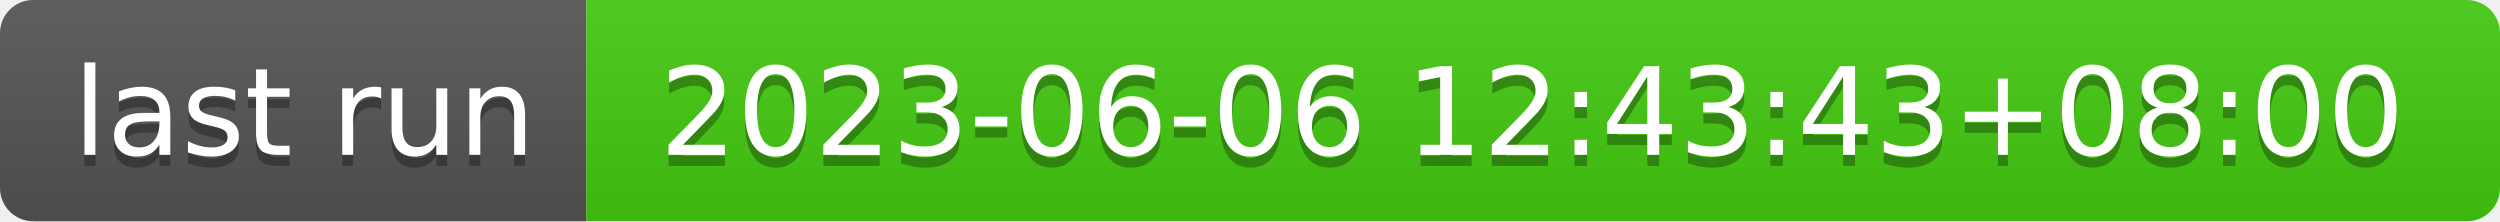
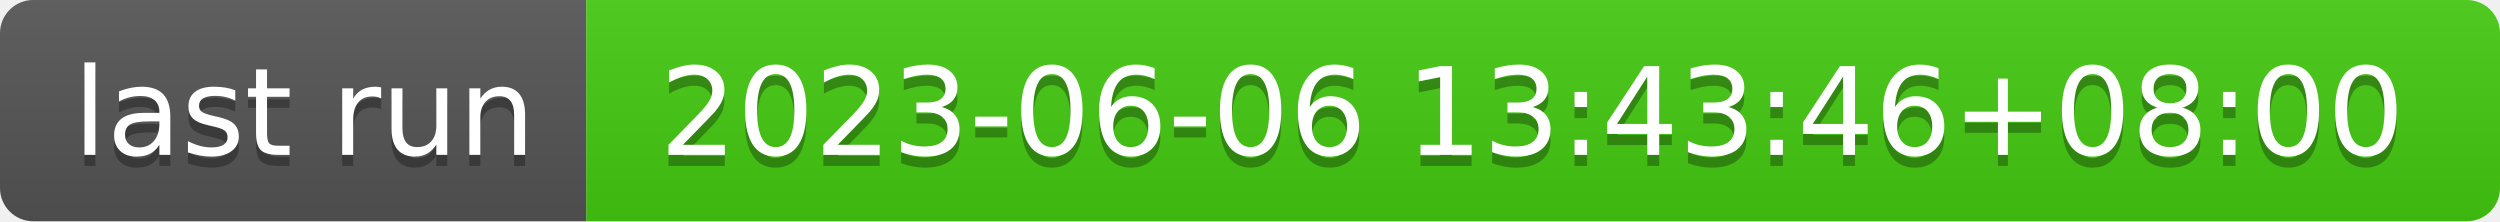
- <svg xmlns="http://www.w3.org/2000/svg" width="226" height="20" role="img" aria-label="last run: 2023-06-06 12:43:43+08:00">
+ <svg xmlns="http://www.w3.org/2000/svg" width="226" height="20" role="img" aria-label="last run: 2023-06-06 13:43:46+08:00">
  <linearGradient id="s" x2="0" y2="100%">
    <stop offset="0" stop-color="#bbb" stop-opacity=".1" />
    <stop offset="1" stop-opacity=".1" />
  </linearGradient>
  <clipPath id="r">
    <rect width="226" height="20" rx="3" fill="#fff" />
  </clipPath>
  <g clip-path="url(#r)">
    <rect width="53" height="20" fill="#555" />
    <rect x="53" width="173" height="20" fill="#4c1" />
    <rect width="226" height="20" fill="url(#s)" />
  </g>
  <g fill="#fff" text-anchor="middle" font-family="Verdana,Geneva,DejaVu Sans,sans-serif" text-rendering="geometricPrecision" font-size="110">
    <text aria-hidden="true" x="275" y="150" fill="#010101" fill-opacity=".3" transform="scale(.1)" textLength="430">last run</text>
    <text x="275" y="140" transform="scale(.1)" fill="#fff" textLength="430">last run</text>
-     <text aria-hidden="true" x="1385" y="150" fill="#010101" fill-opacity=".3" transform="scale(.1)" textLength="1630">2023-06-06 12:43:43+08:00</text>
-     <text x="1385" y="140" transform="scale(.1)" fill="#fff" textLength="1630">2023-06-06 12:43:43+08:00</text>
+     <text aria-hidden="true" x="1385" y="150" fill="#010101" fill-opacity=".3" transform="scale(.1)" textLength="1630">2023-06-06 13:43:46+08:00</text>
+     <text x="1385" y="140" transform="scale(.1)" fill="#fff" textLength="1630">2023-06-06 13:43:46+08:00</text>
  </g>
</svg>
